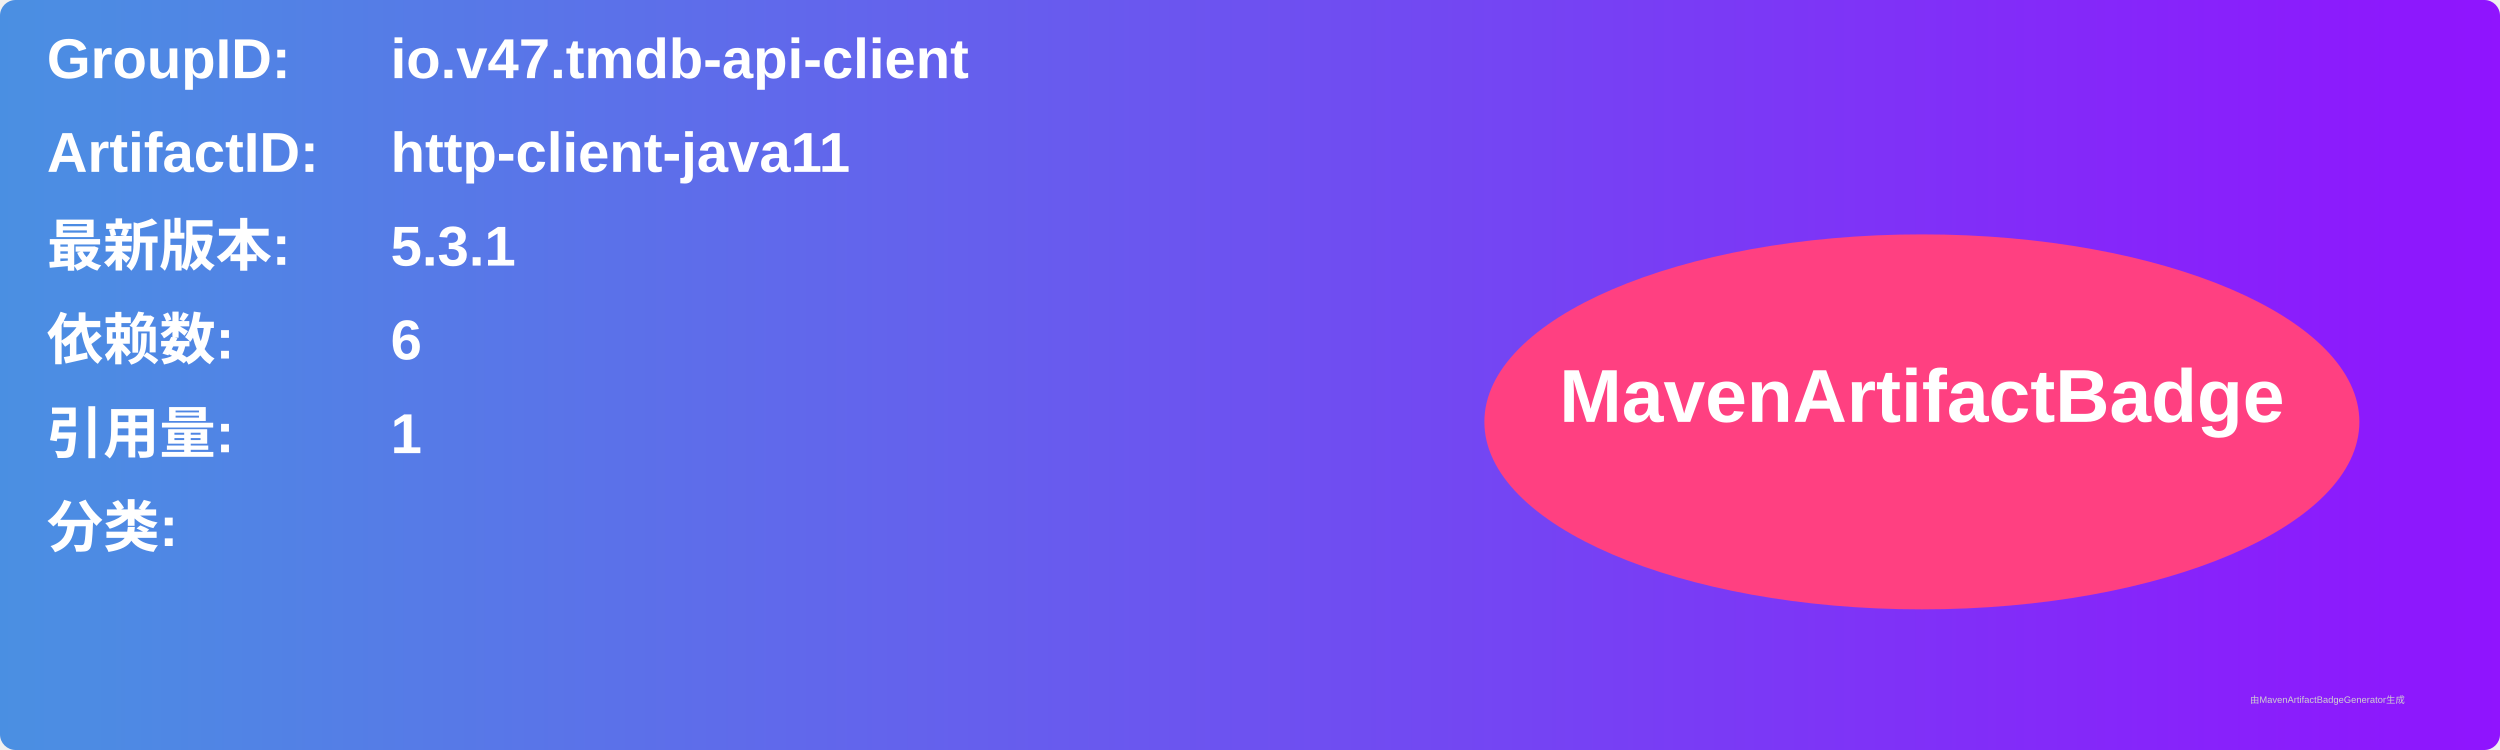
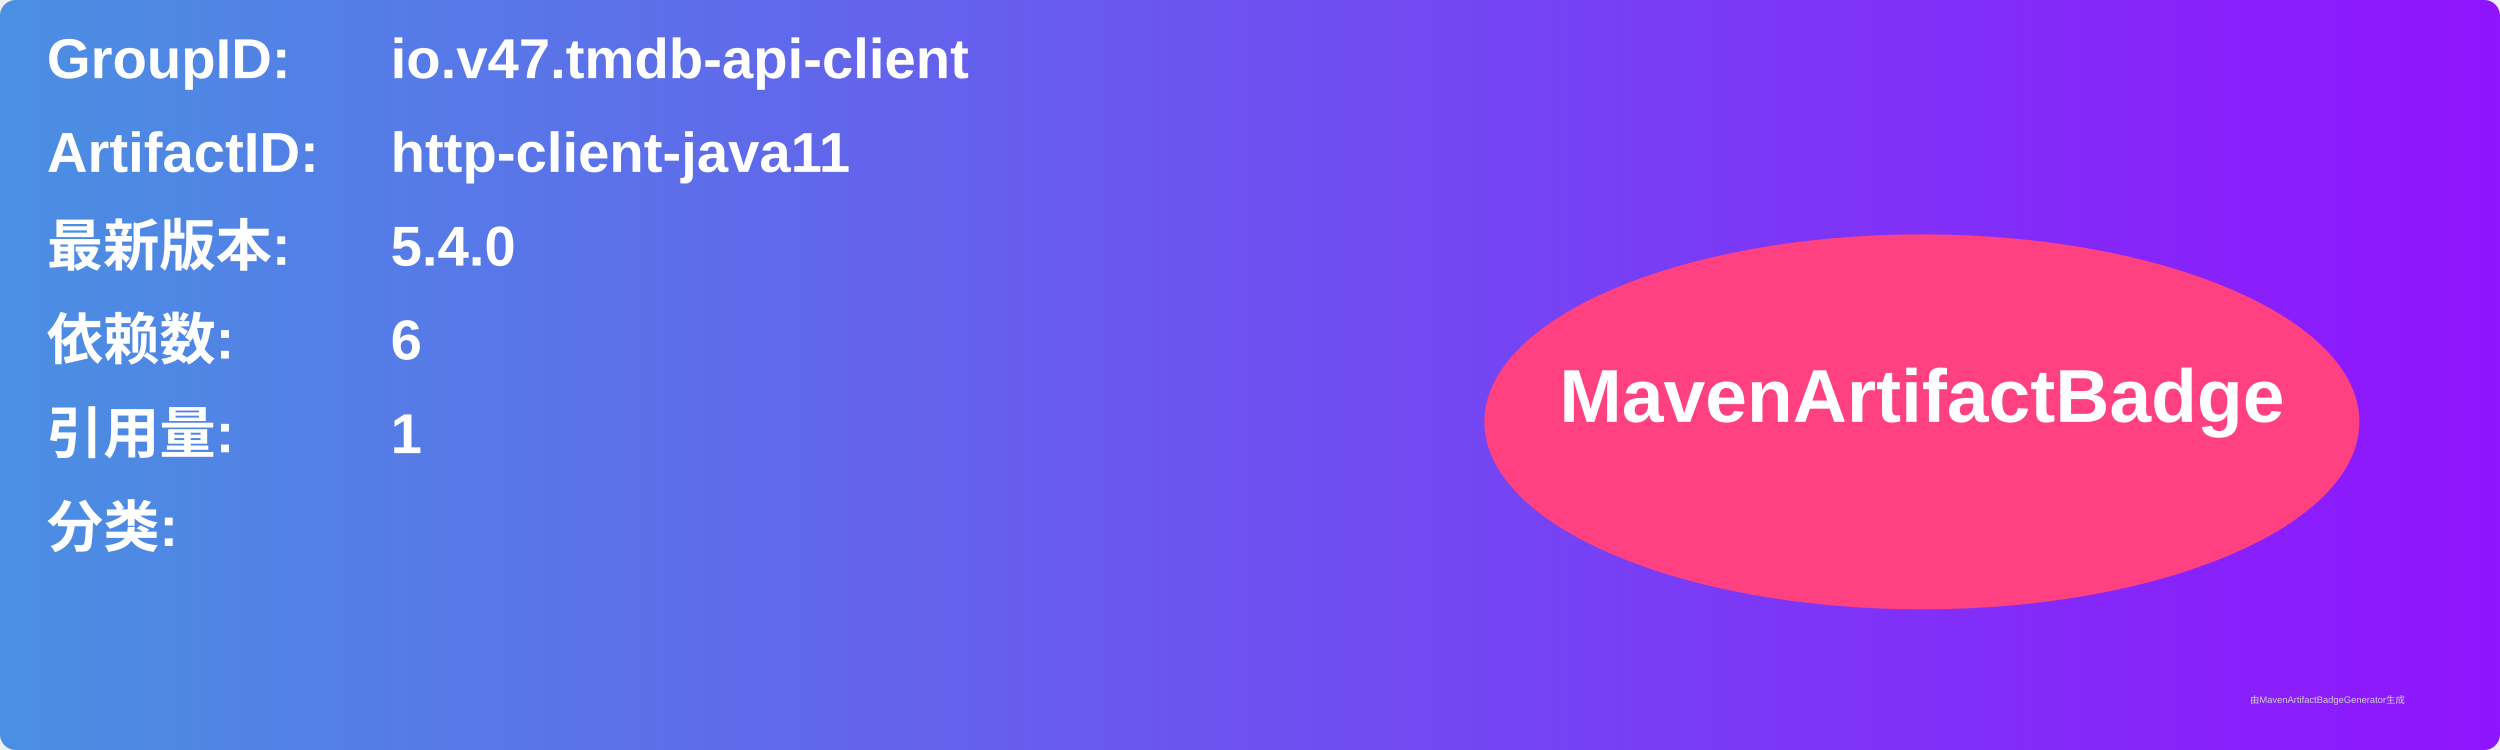
<svg xmlns="http://www.w3.org/2000/svg" width="800" height="240" viewBox="0 0 800 240">
  <linearGradient id="grad" x1="0%" y1="0%" x2="100%" y2="0%">
    <stop offset="0%" stop-color="#4a90e2" />
    <stop offset="100%" stop-color="#9013fe" />
  </linearGradient>
  <rect width="100%" height="100%" rx="5" ry="5" fill="url(#grad)" />
  <g transform="translate(15, 15)">
    <text x="0" y="10" font-family="Arial" font-size="18" fill="white" font-weight="bold" width="260">GroupID:</text>
    <text x="110" y="10" font-family="Arial" font-size="18" fill="white" font-weight="bold" width="460">io.v47.tmdb-api-client</text>
    <text x="0" y="40" font-family="Arial" font-size="18" fill="white" font-weight="bold" width="260">ArtifactID:</text>
    <text x="110" y="40" font-family="Arial" font-size="18" fill="white" font-weight="bold" width="460">http-client-java11</text>
    <text x="0" y="70" font-family="Arial" font-size="18" fill="white" font-weight="bold">最新版本:</text>
    <text x="110" y="70" font-family="Arial" font-size="18" fill="white" font-weight="bold">
-       <tspan font-weight="bold">5.3.1</tspan>
+       <tspan font-weight="bold">5.4.0</tspan>
    </text>
    <text x="0" y="100" font-family="Arial" font-size="18" fill="white" font-weight="bold">依赖数: </text>
    <text x="110" y="100" font-family="Arial" font-size="18" fill="white">
      <tspan font-weight="bold">6</tspan>
    </text>
    <text x="0" y="130" font-family="Arial" font-size="18" fill="white" font-weight="bold">引用量: </text>
    <text x="110" y="130" font-family="Arial" font-size="18" fill="white">
      <tspan font-weight="bold">1</tspan>
    </text>
    <text x="0" y="160" font-family="Arial" font-size="18" fill="white" font-weight="bold">分类:</text>
    <text x="10" y="190" font-family="Arial" font-size="10" fill="white">
      <tspan font-weight="bold" />
    </text>
    <ellipse cx="600" cy="120" rx="140" ry="60" fill="#ff4081" />
    <text x="600" y="120" text-anchor="middle" font-family="Arial" font-size="24" fill="white" font-weight="bold">MavenArtifactBadge</text>
  </g>
  <text x="720" y="225" font-family="Arial" font-size="3" fill="#d0d0d0">由MavenArtifactBadgeGenerator生成</text>
</svg>
